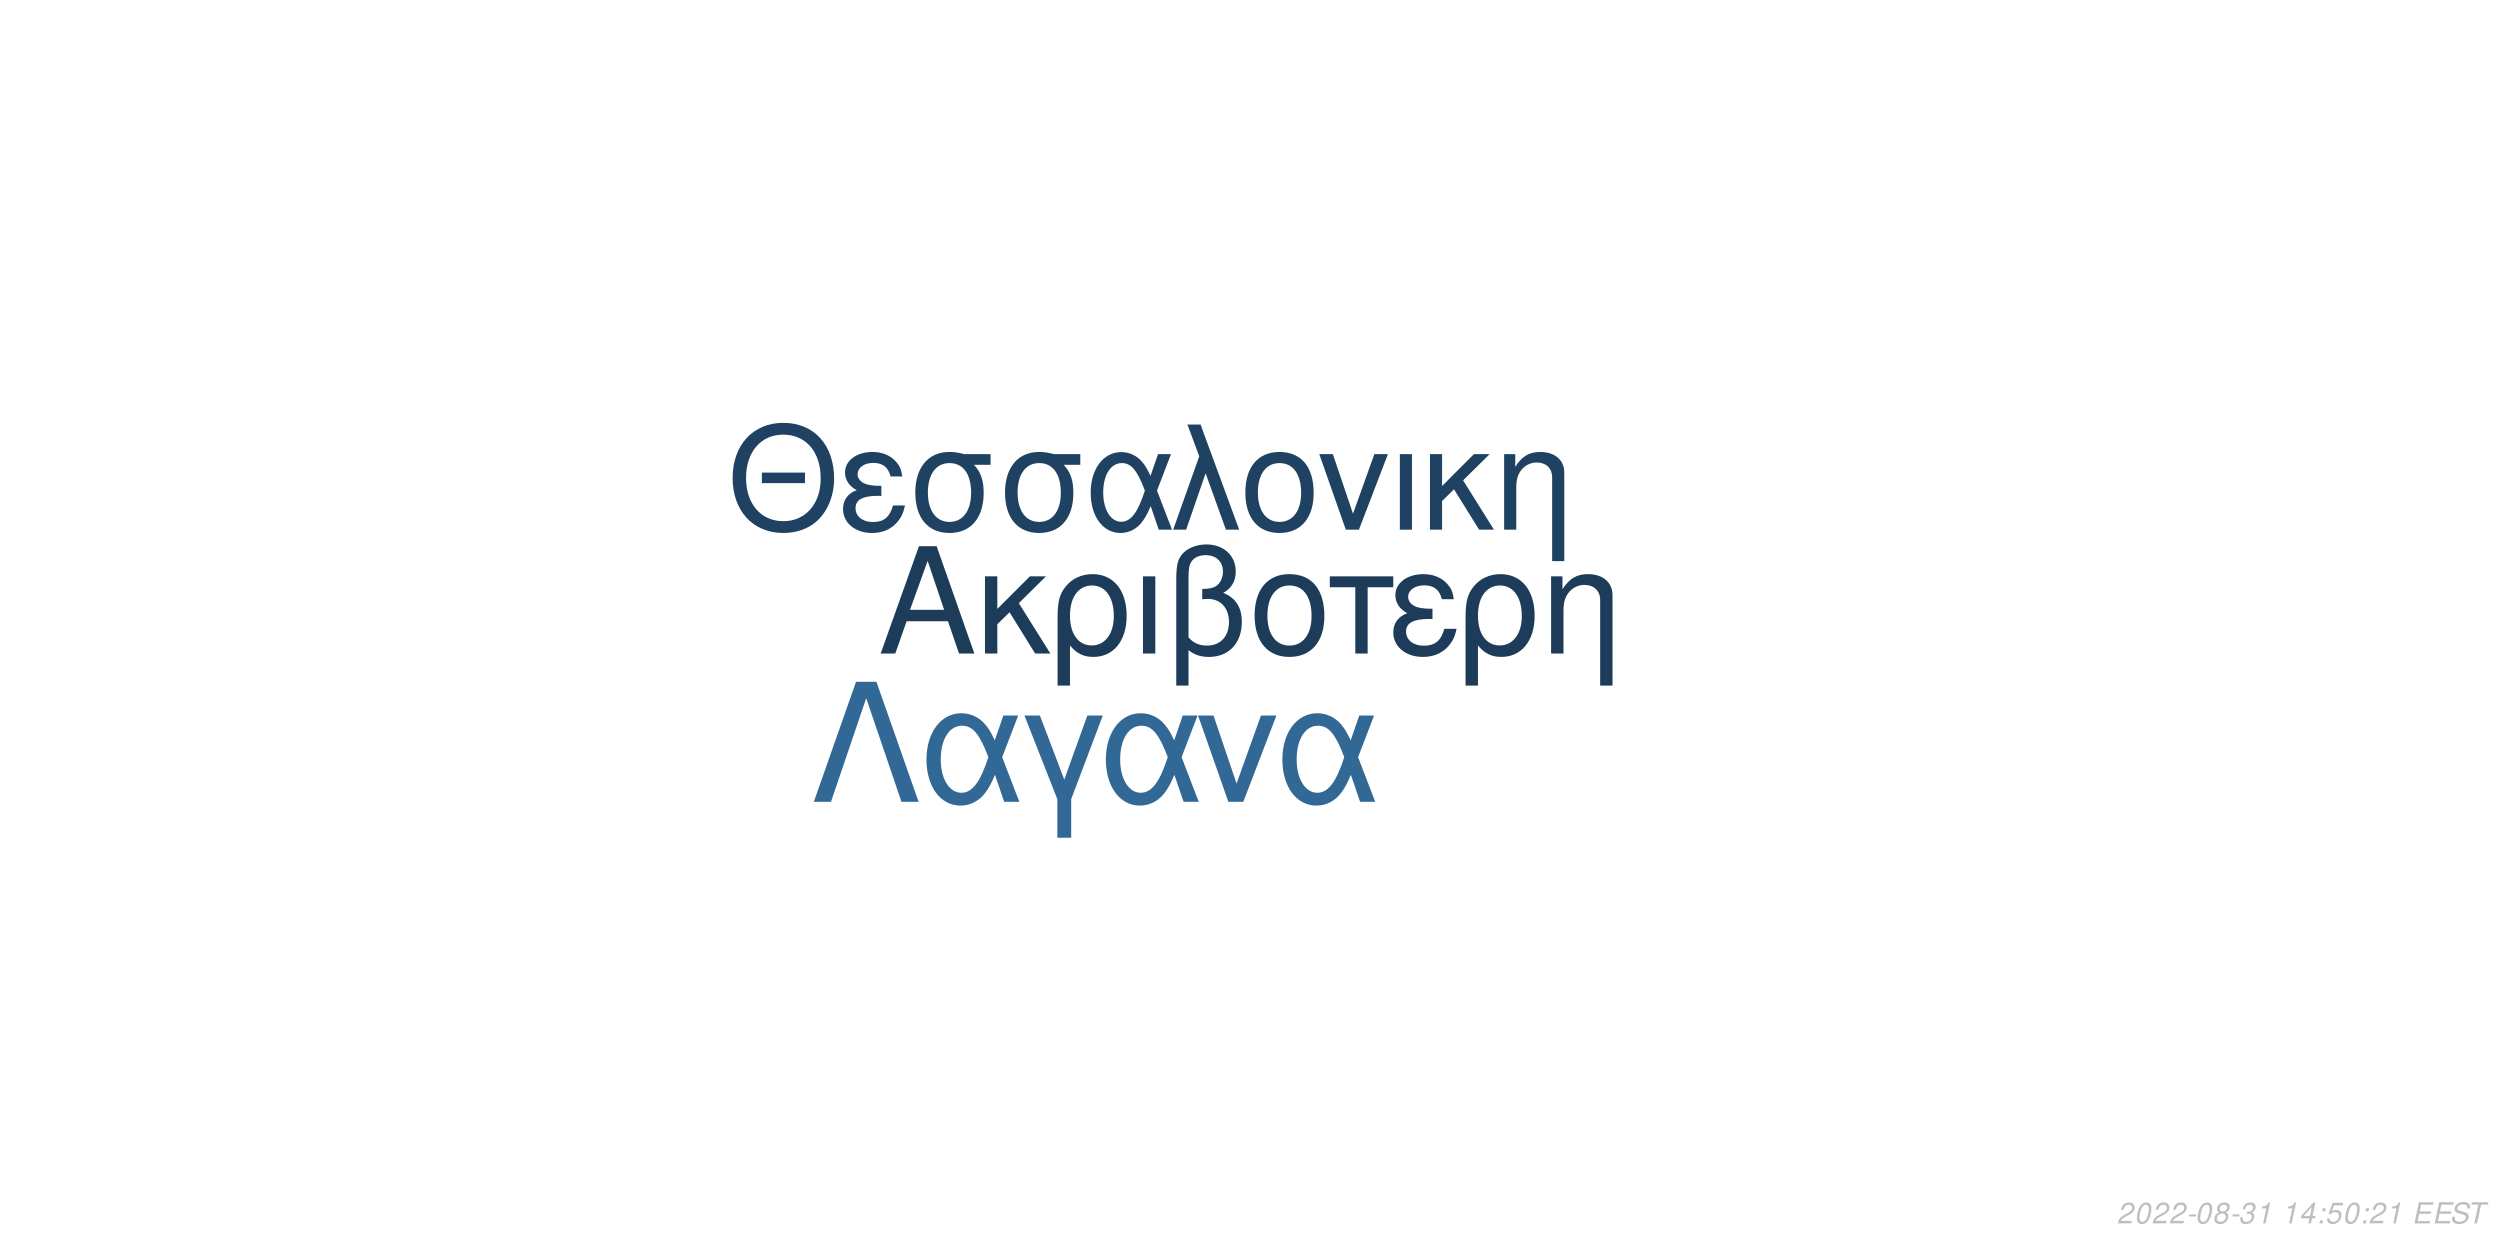
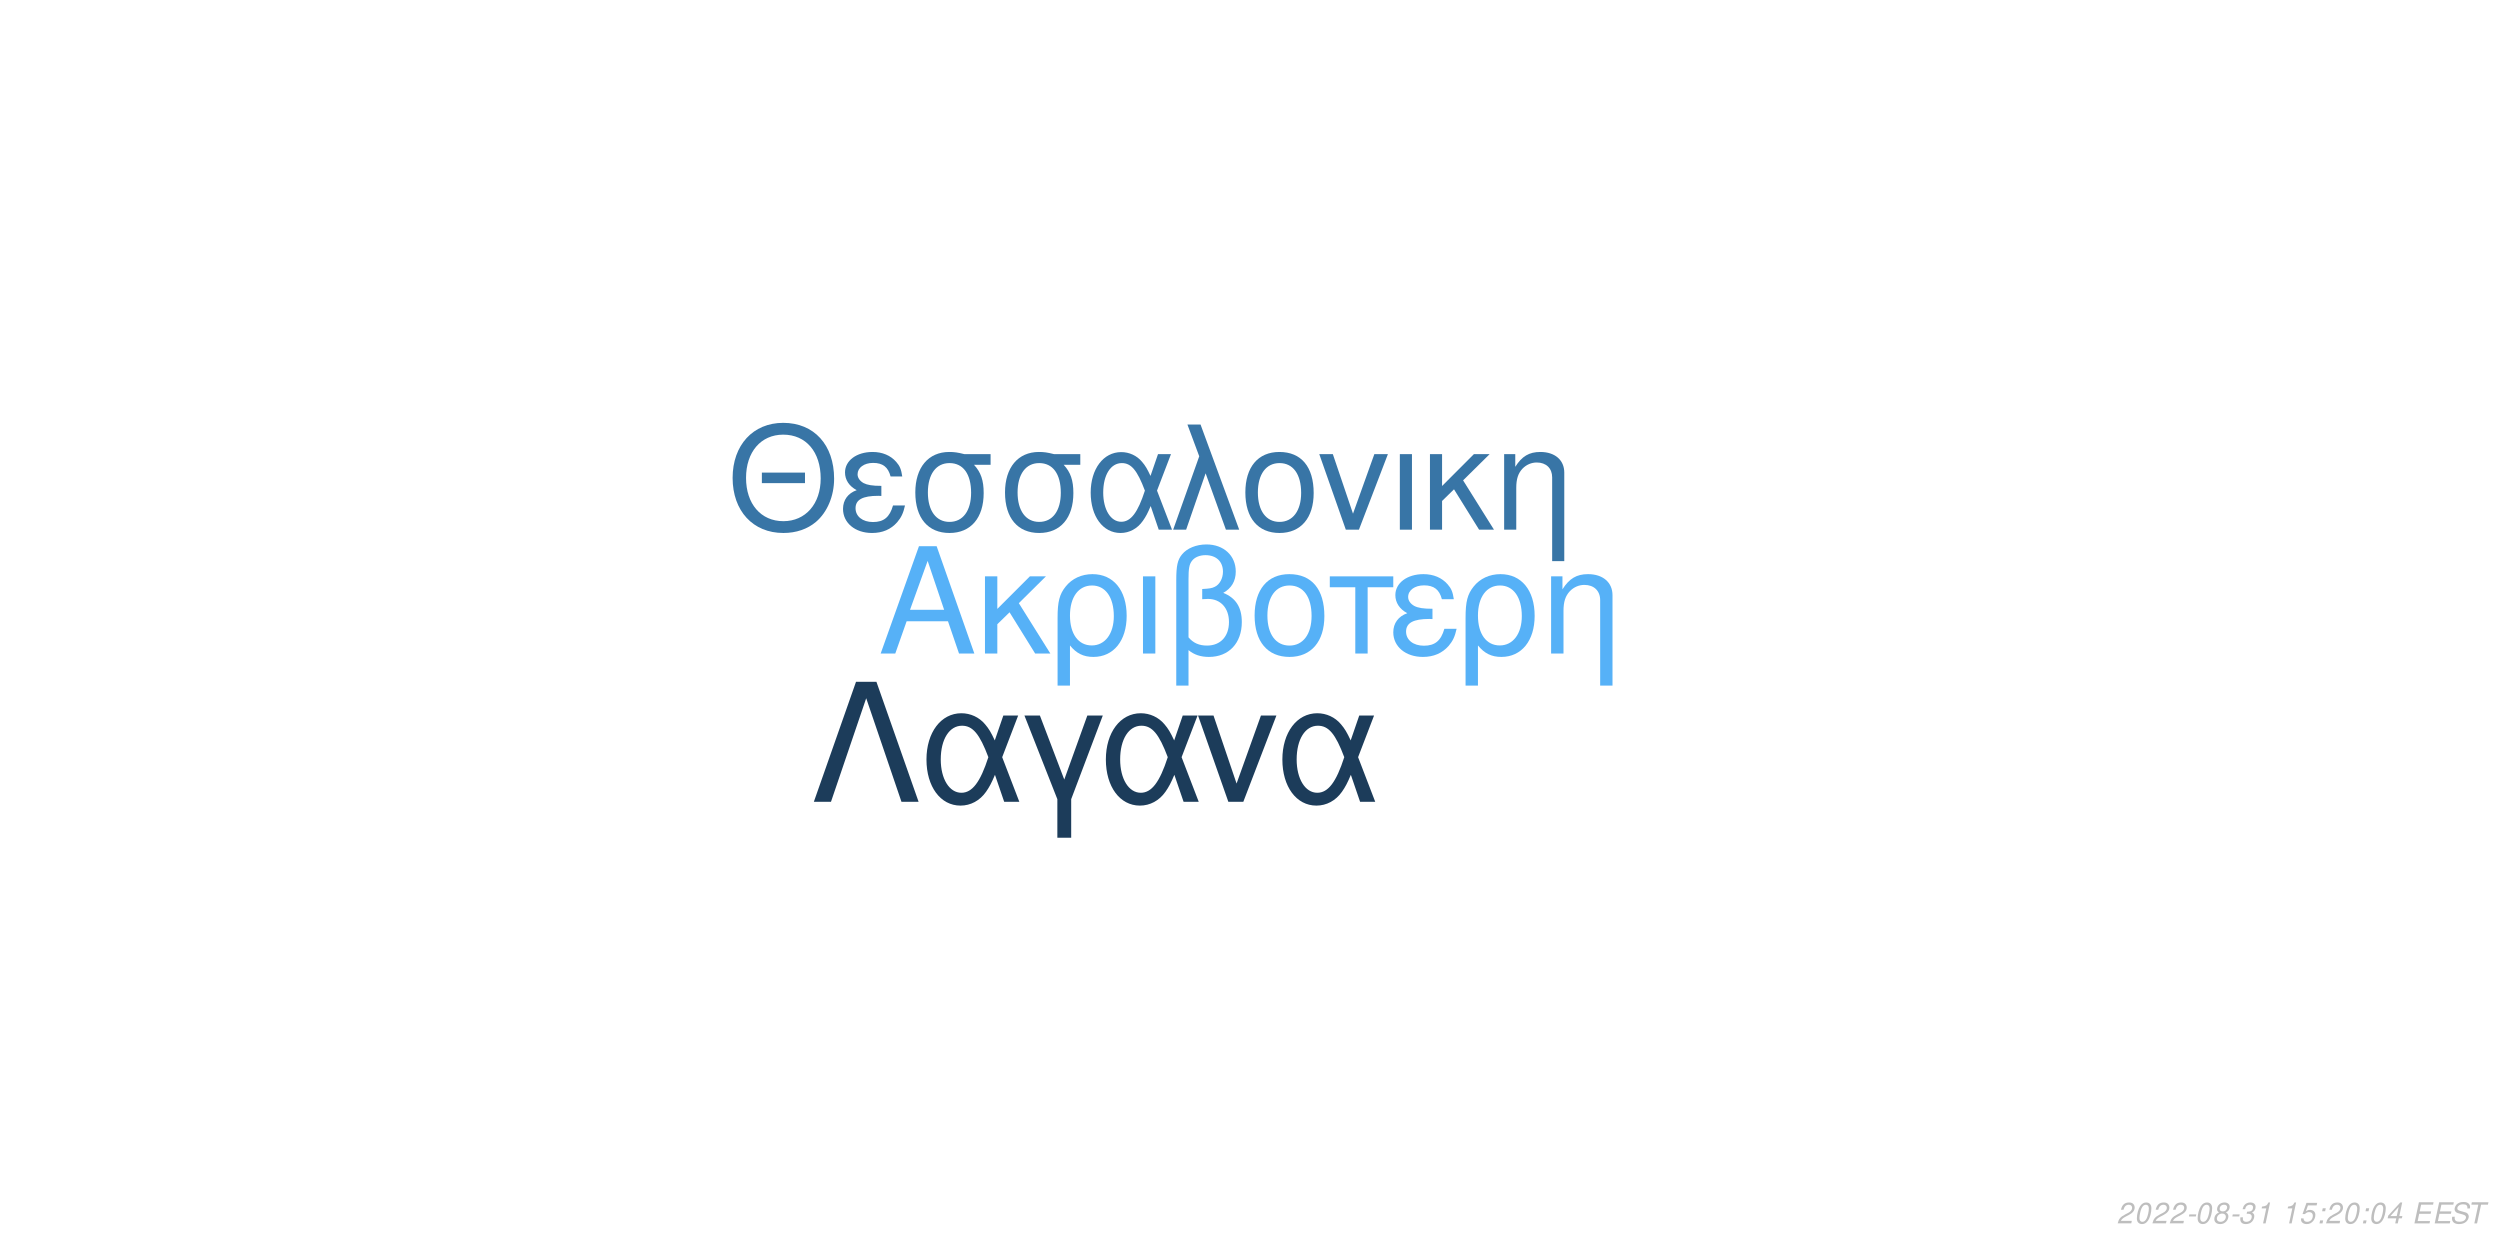
<svg xmlns="http://www.w3.org/2000/svg" xmlns:xlink="http://www.w3.org/1999/xlink" width="864pt" height="432pt" viewBox="0 0 864 432" version="1.1">
  <defs>
    <g>
      <symbol overflow="visible" id="glyph0-0">
        <path style="stroke:none;" d="" />
      </symbol>
      <symbol overflow="visible" id="glyph0-1">
        <path style="stroke:none;" d="M 24.125 -11.141 L 27.938 0 L 33.234 0 L 20.203 -37.094 L 14.094 -37.094 L 0.859 0 L 5.906 0 L 9.828 -11.141 Z M 22.797 -15.109 L 11 -15.109 L 17.094 -32.016 Z M 22.797 -15.109 " />
      </symbol>
      <symbol overflow="visible" id="glyph0-2">
        <path style="stroke:none;" d="M 7.172 -15.422 L 7.172 -26.672 L 2.906 -26.672 L 2.906 0 L 7.172 0 L 7.172 -10.125 L 11.406 -14.25 L 20.25 0 L 25.5 0 L 14.609 -17.406 L 23.969 -26.672 L 18.422 -26.672 Z M 7.172 -15.422 " />
      </symbol>
      <symbol overflow="visible" id="glyph0-3">
        <path style="stroke:none;" d="M 3 11.094 L 7.281 11.094 L 7.281 -2.797 C 9.516 -0.047 11.953 1.172 15.375 1.172 C 22.344 1.172 26.875 -4.422 26.875 -13.031 C 26.875 -21.891 22.297 -27.438 15.062 -27.438 C 11.297 -27.438 7.984 -25.906 5.797 -23.156 C 3.672 -20.516 3 -17.969 3 -12.359 Z M 14.906 -23.516 C 19.547 -23.516 22.438 -19.438 22.438 -12.922 C 22.438 -6.812 19.391 -2.797 14.812 -2.797 C 10.172 -2.797 7.281 -6.766 7.281 -13.125 C 7.281 -19.484 10.234 -23.516 14.906 -23.516 Z M 14.906 -23.516 " />
      </symbol>
      <symbol overflow="visible" id="glyph0-4">
        <path style="stroke:none;" d="M 3.516 0 L 7.781 0 L 7.781 -26.672 L 3.516 -26.672 Z M 3.516 0 " />
      </symbol>
      <symbol overflow="visible" id="glyph0-5">
        <path style="stroke:none;" d="M 4.016 11.094 L 8.25 11.094 L 8.25 -1.172 C 10.172 0.406 12.422 1.172 15.312 1.172 C 22.188 1.172 26.672 -3.609 26.672 -10.891 C 26.672 -15.984 24.578 -19.234 20.25 -20.969 C 23.109 -22.547 24.578 -25.031 24.578 -28.344 C 24.578 -33.844 20.406 -37.703 14.453 -37.703 C 10.938 -37.703 7.734 -36.391 6 -34.25 C 4.484 -32.422 4.016 -30.328 4.016 -25.391 Z M 8.25 -25.656 C 8.25 -29.359 8.5 -30.844 9.469 -32.062 C 10.375 -33.281 12.156 -34 14.094 -34 C 17.812 -34 20.156 -31.812 20.156 -28.297 C 20.156 -25.953 18.984 -23.812 17.297 -23.047 C 16.281 -22.547 15.469 -22.438 12.984 -22.297 L 12.984 -18.781 C 13.734 -18.828 14.344 -18.875 14.969 -18.875 C 19.344 -18.875 22.234 -15.719 22.234 -10.891 C 22.234 -5.906 19.281 -2.75 14.656 -2.75 C 11.953 -2.75 9.922 -3.609 8.25 -5.594 Z M 8.25 -25.656 " />
      </symbol>
      <symbol overflow="visible" id="glyph0-6">
        <path style="stroke:none;" d="M 14.094 -27.438 C 6.562 -27.438 2.094 -22.094 2.094 -13.125 C 2.094 -4.125 6.562 1.172 14.141 1.172 C 21.672 1.172 26.203 -4.172 26.203 -12.922 C 26.203 -22.188 21.828 -27.438 14.094 -27.438 Z M 14.141 -23.516 C 18.938 -23.516 21.781 -19.594 21.781 -12.984 C 21.781 -6.672 18.828 -2.75 14.141 -2.75 C 9.422 -2.75 6.516 -6.672 6.516 -13.125 C 6.516 -19.594 9.422 -23.516 14.141 -23.516 Z M 14.141 -23.516 " />
      </symbol>
      <symbol overflow="visible" id="glyph0-7">
        <path style="stroke:none;" d="M 7.891 0 L 12.156 0 L 12.156 -22.906 L 21.016 -22.906 L 21.016 -26.672 L -0.922 -26.672 L -0.922 -22.906 L 7.891 -22.906 Z M 7.891 0 " />
      </symbol>
      <symbol overflow="visible" id="glyph0-8">
        <path style="stroke:none;" d="M 14.562 -15.469 C 11.344 -15.469 9.562 -15.781 8.297 -16.438 C 6.922 -17.203 6.156 -18.328 6.156 -19.547 C 6.156 -21.891 8.453 -23.562 11.656 -23.562 C 15.062 -23.562 16.953 -22.094 17.812 -18.781 L 21.938 -18.781 C 21.578 -21.266 21.062 -22.5 19.797 -23.922 C 17.812 -26.203 14.906 -27.438 11.453 -27.438 C 5.797 -27.438 1.734 -24.375 1.734 -20.203 C 1.734 -17.609 3.156 -15.375 5.859 -13.938 C 2.797 -12.875 1.016 -10.484 1.016 -7.328 C 1.016 -2.391 5.297 1.172 11.25 1.172 C 14.969 1.172 17.906 -0.109 20.156 -2.641 C 21.578 -4.328 22.297 -5.797 22.906 -8.547 L 18.672 -8.547 C 17.5 -4.422 15.422 -2.703 11.609 -2.703 C 7.938 -2.703 5.438 -4.688 5.438 -7.578 C 5.438 -10.578 7.938 -11.953 13.484 -11.953 C 13.641 -11.953 14.094 -11.953 14.562 -11.906 Z M 14.562 -15.469 " />
      </symbol>
      <symbol overflow="visible" id="glyph0-9">
        <path style="stroke:none;" d="M 3.562 -26.672 L 3.562 0 L 7.844 0 L 7.844 -14.703 C 7.844 -17.906 8.5 -19.891 10.031 -21.531 C 11.406 -22.953 13.188 -23.719 15.062 -23.719 C 18.375 -23.719 20.516 -21.672 20.516 -18.469 L 20.516 11.094 L 24.781 11.094 L 24.781 -20.156 C 24.781 -24.578 21.469 -27.438 16.328 -27.438 C 12.359 -27.438 9.828 -25.906 7.484 -22.188 L 7.484 -26.672 Z M 3.562 -26.672 " />
      </symbol>
      <symbol overflow="visible" id="glyph1-0">
        <path style="stroke:none;" d="" />
      </symbol>
      <symbol overflow="visible" id="glyph1-1">
        <path style="stroke:none;" d="M 26.859 -19.734 L 11.953 -19.734 L 11.953 -16.094 L 26.859 -16.094 Z M 19.328 -36.922 C 8.922 -36.922 1.844 -29.25 1.844 -17.891 C 1.844 -6.484 8.875 1.141 19.391 1.141 C 23.812 1.141 27.703 -0.203 30.641 -2.688 C 34.578 -6.031 36.922 -11.656 36.922 -17.594 C 36.922 -29.297 30 -36.922 19.328 -36.922 Z M 19.328 -32.844 C 27.203 -32.844 32.281 -26.906 32.281 -17.688 C 32.281 -8.922 27.062 -2.938 19.391 -2.938 C 11.609 -2.938 6.484 -8.922 6.484 -17.891 C 6.484 -26.859 11.609 -32.844 19.328 -32.844 Z M 19.328 -32.844 " />
      </symbol>
      <symbol overflow="visible" id="glyph1-2">
        <path style="stroke:none;" d="M 14.25 -15.141 C 11.109 -15.141 9.375 -15.453 8.125 -16.094 C 6.781 -16.844 6.031 -17.938 6.031 -19.141 C 6.031 -21.422 8.266 -23.078 11.406 -23.078 C 14.75 -23.078 16.594 -21.625 17.438 -18.391 L 21.469 -18.391 C 21.125 -20.828 20.625 -22.031 19.391 -23.422 C 17.438 -25.656 14.594 -26.859 11.219 -26.859 C 5.688 -26.859 1.688 -23.875 1.688 -19.781 C 1.688 -17.234 3.094 -15.047 5.734 -13.656 C 2.734 -12.609 1 -10.266 1 -7.172 C 1 -2.344 5.188 1.141 11.016 1.141 C 14.656 1.141 17.547 -0.094 19.734 -2.594 C 21.125 -4.234 21.828 -5.688 22.422 -8.375 L 18.281 -8.375 C 17.141 -4.328 15.094 -2.641 11.359 -2.641 C 7.766 -2.641 5.328 -4.578 5.328 -7.422 C 5.328 -10.359 7.766 -11.703 13.203 -11.703 C 13.359 -11.703 13.797 -11.703 14.25 -11.656 Z M 14.25 -15.141 " />
      </symbol>
      <symbol overflow="visible" id="glyph1-3">
        <path style="stroke:none;" d="M 29 -26.109 L 19.938 -26.109 C 17.594 -26.703 16.438 -26.859 14.703 -26.859 C 7.469 -26.859 2.984 -21.469 2.984 -12.859 C 2.984 -4.031 7.375 1.141 14.797 1.141 C 22.172 1.141 26.609 -4.078 26.609 -12.656 C 26.609 -17.047 25.656 -19.828 23.266 -22.422 L 29 -22.422 Z M 14.797 -23.016 C 19.531 -23.016 22.266 -19.234 22.266 -12.75 C 22.266 -6.531 19.438 -2.688 14.797 -2.688 C 10.172 -2.688 7.328 -6.531 7.328 -12.859 C 7.328 -19.188 10.172 -23.016 14.797 -23.016 Z M 14.797 -23.016 " />
      </symbol>
      <symbol overflow="visible" id="glyph1-4">
        <path style="stroke:none;" d="M 29.344 -26.109 L 24.859 -26.109 L 22.266 -18.578 C 21.125 -21.031 20.484 -22.125 19.328 -23.469 C 17.547 -25.609 14.906 -26.812 12.156 -26.812 C 5.984 -26.812 1.594 -20.984 1.594 -12.812 C 1.594 -4.578 5.828 1.141 11.906 1.141 C 14.953 1.141 17.734 -0.344 19.625 -3.047 C 20.672 -4.531 21.281 -5.688 22.328 -8.172 L 25.109 0 L 29.703 0 L 24.516 -13.5 Z M 20.328 -13.5 C 17.891 -5.922 15.453 -2.734 12.156 -2.734 C 8.516 -2.734 5.922 -6.922 5.922 -12.812 C 5.922 -18.938 8.516 -23.016 12.359 -23.016 C 15.594 -23.016 17.688 -20.531 20.328 -13.5 Z M 20.328 -13.5 " />
      </symbol>
      <symbol overflow="visible" id="glyph1-5">
        <path style="stroke:none;" d="M 1.094 0 L 5.578 0 L 12.312 -19.484 L 19.328 0 L 23.922 0 L 10.562 -36.328 L 6.031 -36.328 L 10.109 -25.359 Z M 1.094 0 " />
      </symbol>
      <symbol overflow="visible" id="glyph1-6">
        <path style="stroke:none;" d="M 13.797 -26.859 C 6.422 -26.859 2.047 -21.625 2.047 -12.859 C 2.047 -4.031 6.422 1.141 13.859 1.141 C 21.234 1.141 25.656 -4.078 25.656 -12.656 C 25.656 -21.719 21.375 -26.859 13.797 -26.859 Z M 13.859 -23.016 C 18.531 -23.016 21.328 -19.188 21.328 -12.703 C 21.328 -6.531 18.438 -2.688 13.859 -2.688 C 9.219 -2.688 6.375 -6.531 6.375 -12.859 C 6.375 -19.188 9.219 -23.016 13.859 -23.016 Z M 13.859 -23.016 " />
      </symbol>
      <symbol overflow="visible" id="glyph1-7">
        <path style="stroke:none;" d="M 14.297 0 L 24.312 -26.109 L 19.625 -26.109 L 12.25 -5.531 L 5.281 -26.109 L 0.594 -26.109 L 9.766 0 Z M 14.297 0 " />
      </symbol>
      <symbol overflow="visible" id="glyph1-8">
        <path style="stroke:none;" d="M 3.438 0 L 7.625 0 L 7.625 -26.109 L 3.438 -26.109 Z M 3.438 0 " />
      </symbol>
      <symbol overflow="visible" id="glyph1-9">
        <path style="stroke:none;" d="M 7.031 -15.094 L 7.031 -26.109 L 2.844 -26.109 L 2.844 0 L 7.031 0 L 7.031 -9.922 L 11.156 -13.953 L 19.828 0 L 24.969 0 L 14.297 -17.047 L 23.469 -26.109 L 18.031 -26.109 Z M 7.031 -15.094 " />
      </symbol>
      <symbol overflow="visible" id="glyph1-10">
        <path style="stroke:none;" d="M 3.484 -26.109 L 3.484 0 L 7.672 0 L 7.672 -14.406 C 7.672 -17.547 8.328 -19.484 9.812 -21.078 C 11.156 -22.469 12.906 -23.219 14.75 -23.219 C 17.984 -23.219 20.078 -21.234 20.078 -18.094 L 20.078 10.859 L 24.266 10.859 L 24.266 -19.734 C 24.266 -24.062 21.031 -26.859 16 -26.859 C 12.109 -26.859 9.609 -25.359 7.328 -21.719 L 7.328 -26.109 Z M 3.484 -26.109 " />
      </symbol>
      <symbol overflow="visible" id="glyph2-0">
        <path style="stroke:none;" d="" />
      </symbol>
      <symbol overflow="visible" id="glyph2-1">
        <path style="stroke:none;" d="M 22.531 -41.484 L 15.484 -41.484 L 0.906 0 L 6.828 0 L 19 -35.797 L 31.188 0 L 37.109 0 Z M 22.531 -41.484 " />
      </symbol>
      <symbol overflow="visible" id="glyph2-2">
        <path style="stroke:none;" d="M 33.516 -29.812 L 28.391 -29.812 L 25.438 -21.219 C 24.125 -24.016 23.391 -25.266 22.078 -26.797 C 20.031 -29.25 17.016 -30.609 13.891 -30.609 C 6.828 -30.609 1.828 -23.953 1.828 -14.625 C 1.828 -5.234 6.656 1.312 13.594 1.312 C 17.078 1.312 20.266 -0.391 22.422 -3.469 C 23.609 -5.172 24.297 -6.484 25.5 -9.328 L 28.688 0 L 33.922 0 L 28 -15.422 Z M 23.219 -15.422 C 20.422 -6.766 17.641 -3.125 13.891 -3.125 C 9.734 -3.125 6.766 -7.906 6.766 -14.625 C 6.766 -21.625 9.734 -26.297 14.109 -26.297 C 17.812 -26.297 20.203 -23.453 23.219 -15.422 Z M 23.219 -15.422 " />
      </symbol>
      <symbol overflow="visible" id="glyph2-3">
        <path style="stroke:none;" d="M 12.062 12.406 L 16.844 12.406 L 16.844 -0.906 L 27.766 -29.812 L 22.422 -29.812 L 14.453 -7.688 L 6.031 -29.812 L 0.688 -29.812 L 12.062 -0.906 Z M 12.062 12.406 " />
      </symbol>
      <symbol overflow="visible" id="glyph2-4">
        <path style="stroke:none;" d="M 16.328 0 L 27.766 -29.812 L 22.422 -29.812 L 14 -6.312 L 6.031 -29.812 L 0.688 -29.812 L 11.156 0 Z M 16.328 0 " />
      </symbol>
      <symbol overflow="visible" id="glyph3-0">
        <path style="stroke:none;" d="" />
      </symbol>
      <symbol overflow="visible" id="glyph3-1">
        <path style="stroke:none;" d="M 5.234 -0.875 L 1.469 -0.875 C 1.641 -1.375 2.203 -1.891 3.109 -2.344 L 4.234 -2.938 C 5.562 -3.625 6.219 -4.469 6.219 -5.484 C 6.219 -5.938 6.062 -6.359 5.797 -6.656 C 5.469 -7.047 4.984 -7.234 4.312 -7.234 C 2.766 -7.234 1.891 -6.453 1.484 -4.734 L 2.375 -4.734 C 2.484 -5.188 2.609 -5.484 2.797 -5.75 C 3.094 -6.203 3.609 -6.453 4.188 -6.453 C 4.891 -6.453 5.344 -6.031 5.344 -5.375 C 5.344 -4.703 4.859 -4.094 4.016 -3.656 L 2.984 -3.125 C 1.234 -2.188 0.797 -1.656 0.344 -0.016 L 5.047 -0.016 Z M 5.234 -0.875 " />
      </symbol>
      <symbol overflow="visible" id="glyph3-2">
        <path style="stroke:none;" d="M 4.203 -7.234 C 3.375 -7.234 2.688 -6.812 2.125 -5.984 C 1.484 -5.047 0.984 -3.188 0.984 -1.734 C 0.984 -1.109 1.172 -0.562 1.484 -0.266 C 1.797 0.047 2.281 0.234 2.766 0.234 C 3.625 0.234 4.281 -0.156 4.859 -1.016 C 5.516 -1.953 6 -3.797 6 -5.266 C 6 -6.5 5.328 -7.234 4.203 -7.234 Z M 4.094 -6.453 C 4.734 -6.453 5.125 -5.984 5.125 -5.156 C 5.125 -4.203 4.781 -2.625 4.406 -1.812 C 3.984 -0.938 3.516 -0.547 2.875 -0.547 C 2.25 -0.547 1.875 -1.031 1.875 -1.828 C 1.875 -2.797 2.203 -4.344 2.594 -5.203 C 2.984 -6.047 3.453 -6.453 4.094 -6.453 Z M 4.094 -6.453 " />
      </symbol>
      <symbol overflow="visible" id="glyph3-3">
        <path style="stroke:none;" d="M 3.516 -3.125 L 1.125 -3.125 L 0.969 -2.406 L 3.359 -2.406 Z M 3.516 -3.125 " />
      </symbol>
      <symbol overflow="visible" id="glyph3-4">
        <path style="stroke:none;" d="M 4.766 -3.797 C 5.078 -3.969 5.234 -4.078 5.438 -4.234 C 5.812 -4.594 6.062 -5.172 6.062 -5.734 C 6.062 -6.625 5.344 -7.234 4.266 -7.234 C 2.812 -7.234 1.703 -6.219 1.703 -4.875 C 1.703 -4.406 1.875 -4.125 2.359 -3.812 C 1.297 -3.312 0.75 -2.516 0.75 -1.469 C 0.75 -0.438 1.547 0.234 2.812 0.234 C 3.656 0.234 4.359 -0.094 4.938 -0.734 C 5.359 -1.234 5.609 -1.859 5.609 -2.438 C 5.609 -3.047 5.312 -3.516 4.766 -3.797 Z M 4.109 -6.453 C 4.797 -6.453 5.188 -6.125 5.188 -5.578 C 5.188 -5.266 5.062 -4.922 4.859 -4.672 C 4.562 -4.312 4.188 -4.156 3.656 -4.156 C 2.984 -4.156 2.594 -4.453 2.594 -4.984 C 2.594 -5.859 3.203 -6.453 4.109 -6.453 Z M 3.453 -3.406 C 4.234 -3.406 4.734 -2.984 4.734 -2.312 C 4.734 -1.312 3.922 -0.547 2.875 -0.547 C 2.125 -0.547 1.625 -0.969 1.625 -1.625 C 1.625 -2.609 2.438 -3.406 3.453 -3.406 Z M 3.453 -3.406 " />
      </symbol>
      <symbol overflow="visible" id="glyph3-5">
        <path style="stroke:none;" d="M 2.922 -3.312 C 3.125 -3.344 3.234 -3.344 3.375 -3.344 C 4.203 -3.344 4.688 -3 4.688 -2.406 C 4.688 -1.312 3.906 -0.547 2.781 -0.547 C 2.047 -0.547 1.594 -0.938 1.594 -1.562 C 1.594 -1.719 1.609 -1.844 1.656 -2.094 L 0.766 -2.094 C 0.734 -1.797 0.719 -1.641 0.719 -1.469 C 0.719 -0.375 1.406 0.234 2.641 0.234 C 3.547 0.234 4.297 -0.078 4.812 -0.656 C 5.266 -1.156 5.562 -1.875 5.562 -2.547 C 5.562 -3.125 5.344 -3.453 4.797 -3.734 C 5.641 -4.234 6.016 -4.844 6.016 -5.734 C 6.016 -6.656 5.312 -7.234 4.203 -7.234 C 3.375 -7.234 2.672 -6.938 2.188 -6.375 C 1.891 -6.031 1.703 -5.641 1.516 -4.906 L 2.391 -4.906 C 2.5 -5.359 2.594 -5.594 2.734 -5.812 C 3.047 -6.234 3.516 -6.453 4.078 -6.453 C 4.734 -6.453 5.141 -6.125 5.141 -5.578 C 5.141 -5.188 5.016 -4.797 4.797 -4.547 C 4.516 -4.234 4 -4.062 3.266 -4.062 L 3.078 -4.062 Z M 2.922 -3.312 " />
      </symbol>
      <symbol overflow="visible" id="glyph3-6">
        <path style="stroke:none;" d="M 3.703 -5.188 L 2.594 0 L 3.469 0 L 5.016 -7.234 L 4.438 -7.234 C 3.906 -6.156 3.688 -6.016 2.234 -5.812 L 2.109 -5.188 Z M 3.703 -5.188 " />
      </symbol>
      <symbol overflow="visible" id="glyph3-7">
        <path style="stroke:none;" d="" />
      </symbol>
      <symbol overflow="visible" id="glyph3-8">
-         <path style="stroke:none;" d="M 3.625 -1.75 L 3.266 0 L 4.141 0 L 4.516 -1.75 L 5.562 -1.75 L 5.734 -2.531 L 4.688 -2.531 L 5.688 -7.234 L 5.016 -7.234 L 0.844 -2.672 L 0.641 -1.75 Z M 3.797 -2.531 L 1.594 -2.531 L 4.469 -5.703 Z M 3.797 -2.531 " />
+         <path style="stroke:none;" d="M 6.297 -7.094 L 2.594 -7.094 L 1.234 -3.234 L 2.047 -3.234 C 2.656 -3.766 2.938 -3.906 3.531 -3.906 C 4.328 -3.906 4.797 -3.453 4.797 -2.688 C 4.797 -1.438 3.969 -0.547 2.828 -0.547 C 2.031 -0.547 1.609 -0.938 1.578 -1.734 L 0.703 -1.734 L 0.703 -1.516 C 0.703 -0.938 0.844 -0.547 1.188 -0.266 C 1.562 0.062 2.078 0.234 2.703 0.234 C 3.656 0.234 4.391 -0.156 4.984 -0.922 C 5.422 -1.5 5.672 -2.234 5.672 -2.953 C 5.672 -4 4.938 -4.672 3.812 -4.672 C 3.328 -4.672 2.906 -4.547 2.406 -4.234 L 3.109 -6.219 L 6.109 -6.219 Z M 6.297 -7.094 " />
      </symbol>
      <symbol overflow="visible" id="glyph3-9">
        <path style="stroke:none;" d="M 2.359 -1.031 L 1.312 -1.031 L 1.094 0 L 2.141 0 Z M 3.266 -5.234 L 2.219 -5.234 L 2 -4.203 L 3.047 -4.203 Z M 3.266 -5.234 " />
      </symbol>
      <symbol overflow="visible" id="glyph3-10">
-         <path style="stroke:none;" d="M 6.297 -7.094 L 2.594 -7.094 L 1.234 -3.234 L 2.047 -3.234 C 2.656 -3.766 2.938 -3.906 3.531 -3.906 C 4.328 -3.906 4.797 -3.453 4.797 -2.688 C 4.797 -1.438 3.969 -0.547 2.828 -0.547 C 2.031 -0.547 1.609 -0.938 1.578 -1.734 L 0.703 -1.734 L 0.703 -1.516 C 0.703 -0.938 0.844 -0.547 1.188 -0.266 C 1.562 0.062 2.078 0.234 2.703 0.234 C 3.656 0.234 4.391 -0.156 4.984 -0.922 C 5.422 -1.5 5.672 -2.234 5.672 -2.953 C 5.672 -4 4.938 -4.672 3.812 -4.672 C 3.328 -4.672 2.906 -4.547 2.406 -4.234 L 3.109 -6.219 L 6.109 -6.219 Z M 6.297 -7.094 " />
+         <path style="stroke:none;" d="M 3.625 -1.75 L 3.266 0 L 4.141 0 L 4.516 -1.75 L 5.562 -1.75 L 5.734 -2.531 L 4.688 -2.531 L 5.688 -7.234 L 5.016 -7.234 L 0.844 -2.672 L 0.641 -1.75 Z M 3.797 -2.531 L 1.594 -2.531 L 4.469 -5.703 Z M 3.797 -2.531 " />
      </symbol>
      <symbol overflow="visible" id="glyph3-11">
        <path style="stroke:none;" d="M 2.547 -3.312 L 6.5 -3.312 L 6.688 -4.141 L 2.719 -4.141 L 3.219 -6.469 L 7.344 -6.469 L 7.516 -7.297 L 2.453 -7.297 L 0.906 0 L 6.125 0 L 6.297 -0.812 L 2.016 -0.812 Z M 2.547 -3.312 " />
      </symbol>
      <symbol overflow="visible" id="glyph3-12">
        <path style="stroke:none;" d="M 7.062 -5.156 C 7.125 -5.438 7.141 -5.562 7.141 -5.703 C 7.141 -6.156 6.938 -6.594 6.594 -6.891 C 6.188 -7.25 5.656 -7.406 4.875 -7.406 C 3.844 -7.406 3.047 -7.125 2.5 -6.562 C 2.094 -6.141 1.781 -5.438 1.781 -4.922 C 1.781 -4.297 2.219 -3.766 2.891 -3.562 L 4.594 -3.094 C 5.406 -2.859 5.734 -2.578 5.734 -2.094 C 5.734 -1.781 5.547 -1.406 5.266 -1.141 C 4.844 -0.766 4.266 -0.578 3.453 -0.578 C 2.328 -0.578 1.812 -0.984 1.812 -1.906 C 1.812 -2.047 1.812 -2.125 1.844 -2.312 L 0.984 -2.312 C 0.906 -2.062 0.891 -1.906 0.891 -1.688 C 0.891 -0.484 1.797 0.234 3.297 0.234 C 4.359 0.234 5.234 -0.062 5.812 -0.609 C 6.344 -1.078 6.688 -1.797 6.688 -2.375 C 6.688 -2.641 6.609 -2.906 6.453 -3.156 C 6.234 -3.5 5.938 -3.703 5.469 -3.828 L 3.75 -4.312 C 2.984 -4.547 2.734 -4.734 2.734 -5.188 C 2.734 -5.547 2.875 -5.844 3.188 -6.109 C 3.547 -6.438 4.031 -6.594 4.703 -6.594 C 5.266 -6.594 5.688 -6.484 5.906 -6.297 C 6.094 -6.125 6.219 -5.797 6.219 -5.516 C 6.219 -5.422 6.203 -5.344 6.188 -5.156 Z M 7.062 -5.156 " />
      </symbol>
      <symbol overflow="visible" id="glyph3-13">
        <path style="stroke:none;" d="M 4.938 -6.469 L 7.312 -6.469 L 7.484 -7.297 L 1.75 -7.297 L 1.578 -6.469 L 3.984 -6.469 L 2.609 0 L 3.547 0 Z M 4.938 -6.469 " />
      </symbol>
    </g>
  </defs>
  <g id="surface1">
    <rect x="0" y="0" width="864" height="432" style="fill:rgb(100%,100%,100%);fill-opacity:1;stroke:none;" />
-     <g style="fill:rgb(10.98%,23.529%,35.294%);fill-opacity:1;">
+     <g style="fill:rgb(33.725%,69.412%,96.863%);fill-opacity:1;">
      <use xlink:href="#glyph0-1" x="303.5" y="225.861" />
      <use xlink:href="#glyph0-2" x="337.5" y="225.861" />
      <use xlink:href="#glyph0-3" x="362.5" y="225.861" />
      <use xlink:href="#glyph0-4" x="391.5" y="225.861" />
      <use xlink:href="#glyph0-5" x="402.5" y="225.861" />
      <use xlink:href="#glyph0-6" x="431.5" y="225.861" />
      <use xlink:href="#glyph0-7" x="460.5" y="225.861" />
      <use xlink:href="#glyph0-8" x="480.5" y="225.861" />
      <use xlink:href="#glyph0-3" x="503.5" y="225.861" />
      <use xlink:href="#glyph0-9" x="532.5" y="225.861" />
    </g>
-     <g style="fill:rgb(12.157%,25.882%,38.431%);fill-opacity:1;">
+     <g style="fill:rgb(21.961%,45.882%,65.098%);fill-opacity:1;">
      <use xlink:href="#glyph1-1" x="251.348" y="183.058" />
      <use xlink:href="#glyph1-2" x="290.348" y="183.058" />
      <use xlink:href="#glyph1-3" x="313.348" y="183.058" />
      <use xlink:href="#glyph1-3" x="344.348" y="183.058" />
      <use xlink:href="#glyph1-4" x="375.348" y="183.058" />
      <use xlink:href="#glyph1-5" x="404.348" y="183.058" />
      <use xlink:href="#glyph1-6" x="428.348" y="183.058" />
      <use xlink:href="#glyph1-7" x="455.348" y="183.058" />
      <use xlink:href="#glyph1-8" x="480.348" y="183.058" />
      <use xlink:href="#glyph1-9" x="491.348" y="183.058" />
      <use xlink:href="#glyph1-10" x="516.348" y="183.058" />
    </g>
-     <g style="fill:rgb(19.608%,40.784%,58.431%);fill-opacity:1;">
+     <g style="fill:rgb(10.98%,23.529%,35.294%);fill-opacity:1;">
      <use xlink:href="#glyph2-1" x="280.359" y="277.105" />
      <use xlink:href="#glyph2-2" x="318.359" y="277.105" />
      <use xlink:href="#glyph2-3" x="353.359" y="277.105" />
      <use xlink:href="#glyph2-2" x="380.359" y="277.105" />
      <use xlink:href="#glyph2-4" x="413.359" y="277.105" />
      <use xlink:href="#glyph2-2" x="441.359" y="277.105" />
    </g>
    <g style="fill:rgb(74.51%,74.51%,74.51%);fill-opacity:1;">
      <use xlink:href="#glyph3-1" x="731.52" y="422.81" />
      <use xlink:href="#glyph3-2" x="737.52" y="422.81" />
      <use xlink:href="#glyph3-1" x="743.52" y="422.81" />
      <use xlink:href="#glyph3-1" x="749.52" y="422.81" />
      <use xlink:href="#glyph3-3" x="755.52" y="422.81" />
      <use xlink:href="#glyph3-2" x="758.52" y="422.81" />
      <use xlink:href="#glyph3-4" x="764.52" y="422.81" />
      <use xlink:href="#glyph3-3" x="770.52" y="422.81" />
      <use xlink:href="#glyph3-5" x="773.52" y="422.81" />
      <use xlink:href="#glyph3-6" x="779.52" y="422.81" />
      <use xlink:href="#glyph3-7" x="785.52" y="422.81" />
      <use xlink:href="#glyph3-6" x="788.52" y="422.81" />
      <use xlink:href="#glyph3-8" x="794.52" y="422.81" />
      <use xlink:href="#glyph3-9" x="800.52" y="422.81" />
-       <use xlink:href="#glyph3-10" x="803.52" y="422.81" />
+       <use xlink:href="#glyph3-1" x="803.52" y="422.81" />
      <use xlink:href="#glyph3-2" x="809.52" y="422.81" />
      <use xlink:href="#glyph3-9" x="815.52" y="422.81" />
-       <use xlink:href="#glyph3-1" x="818.52" y="422.81" />
-       <use xlink:href="#glyph3-6" x="824.52" y="422.81" />
+       <use xlink:href="#glyph3-2" x="818.52" y="422.81" />
+       <use xlink:href="#glyph3-10" x="824.52" y="422.81" />
      <use xlink:href="#glyph3-7" x="830.52" y="422.81" />
      <use xlink:href="#glyph3-11" x="833.52" y="422.81" />
      <use xlink:href="#glyph3-11" x="840.52" y="422.81" />
      <use xlink:href="#glyph3-12" x="846.52" y="422.81" />
      <use xlink:href="#glyph3-13" x="852.52" y="422.81" />
    </g>
  </g>
</svg>
